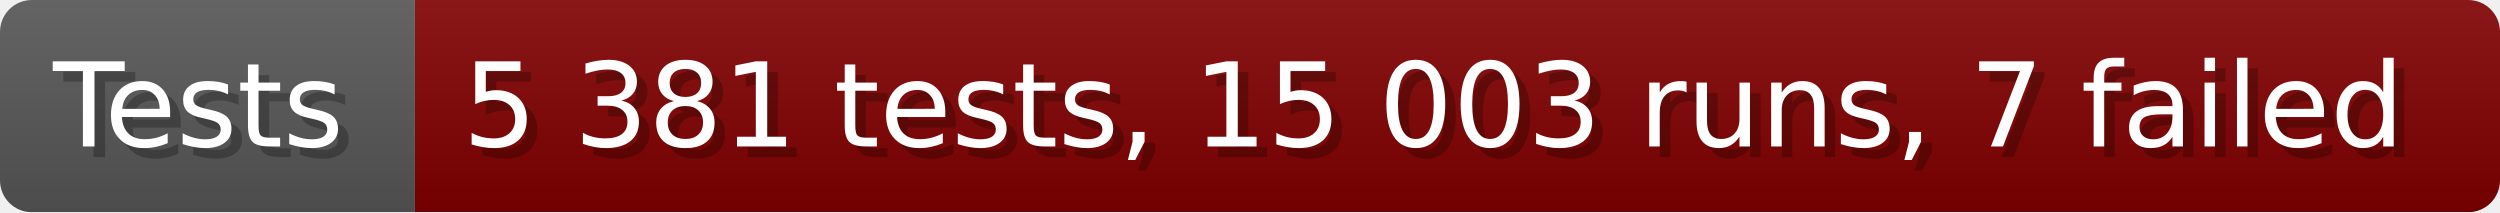
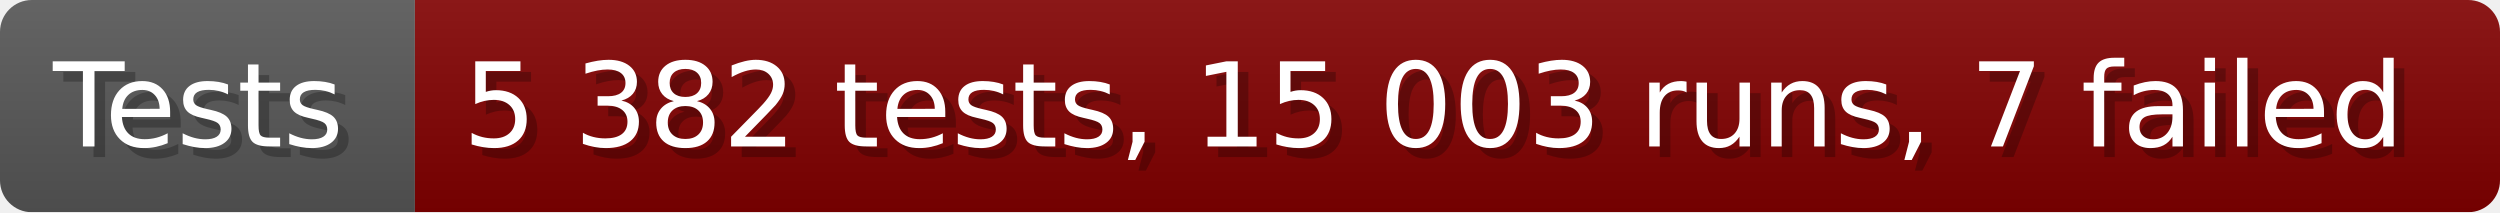
- <svg xmlns="http://www.w3.org/2000/svg" width="235.6" height="20" viewBox="0 0 2356 200" role="img" aria-label="Tests: 5 381 tests, 15 003 runs, 7 failed">
+ <svg xmlns="http://www.w3.org/2000/svg" width="235.6" height="20" viewBox="0 0 2356 200" role="img" aria-label="Tests: 5 382 tests, 15 003 runs, 7 failed">
  <linearGradient id="a" x2="0" y2="100%">
    <stop offset="0" stop-opacity=".1" stop-color="#EEE" />
    <stop offset="1" stop-opacity=".1" />
  </linearGradient>
  <mask id="m">
    <rect width="2356" height="200" rx="30" fill="#FFF" />
  </mask>
  <g mask="url(#m)">
    <rect width="391" height="200" fill="#555" />
    <rect width="1965" height="200" fill="#800000" x="391" />
    <rect width="2356" height="200" fill="url(#a)" />
  </g>
  <g aria-hidden="true" fill="#fff" text-anchor="start" font-family="Verdana,DejaVu Sans,sans-serif" font-size="110">
    <text x="60" y="148" textLength="291" fill="#000" opacity="0.25">Tests</text>
    <text x="50" y="138" textLength="291">Tests</text>
-     <text x="446" y="148" textLength="1865" fill="#000" opacity="0.25">5 381 tests, 15 003 runs, 7 failed</text>
-     <text x="436" y="138" textLength="1865">5 381 tests, 15 003 runs, 7 failed</text>
+     <text x="446" y="148" textLength="1865" fill="#000" opacity="0.25">5 382 tests, 15 003 runs, 7 failed</text>
+     <text x="436" y="138" textLength="1865">5 382 tests, 15 003 runs, 7 failed</text>
  </g>
</svg>
